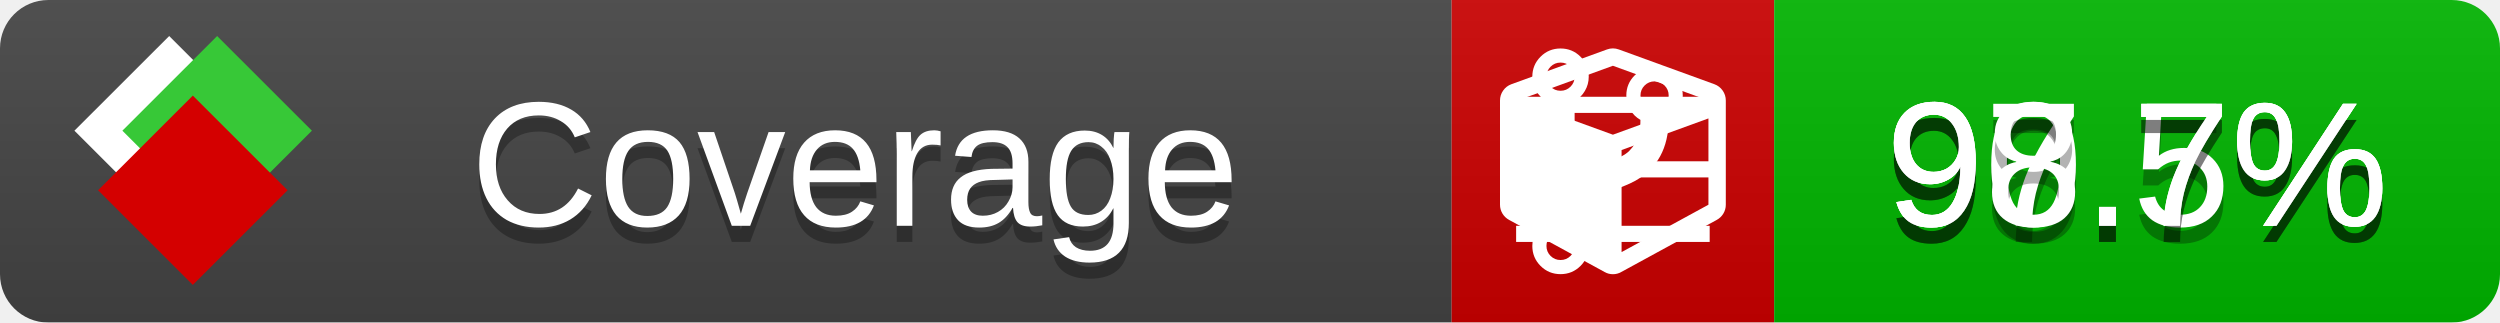
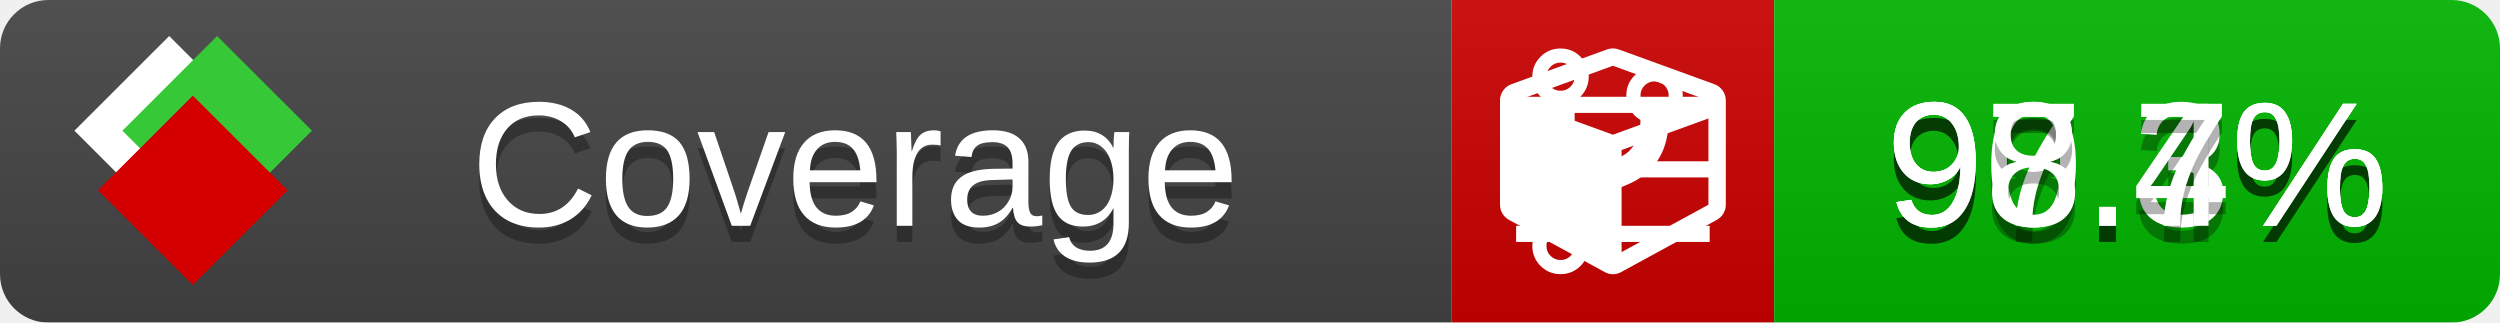
<svg xmlns="http://www.w3.org/2000/svg" xmlns:xlink="http://www.w3.org/1999/xlink" width="155" height="20">
  <style type="text/css">
          
            @keyframes fade1 {
                0% { visibility: visible; opacity: 1; }
               27% { visibility: visible; opacity: 1; }
               33% { visibility: hidden; opacity: 0; }
               60% { visibility: hidden; opacity: 0; }
               66% { visibility: hidden; opacity: 0; }
               93% { visibility: hidden; opacity: 0; }
              100% { visibility: visible; opacity: 1; }
            }
            @keyframes fade2 {
                0% { visibility: hidden; opacity: 0; }
               27% { visibility: hidden; opacity: 0; }
               33% { visibility: visible; opacity: 1; }
               60% { visibility: visible; opacity: 1; }
               66% { visibility: hidden; opacity: 0; }
               93% { visibility: hidden; opacity: 0; }
              100% { visibility: hidden; opacity: 0; }
            }
            @keyframes fade3 {
                0% { visibility: hidden; opacity: 0; }
               27% { visibility: hidden; opacity: 0; }
               33% { visibility: hidden; opacity: 0; }
               60% { visibility: hidden; opacity: 0; }
               66% { visibility: visible; opacity: 1; }
               93% { visibility: visible; opacity: 1; }
              100% { visibility: hidden; opacity: 0; }
            }
            .linecoverage {
                animation-duration: 15s;
                animation-name: fade1;
                animation-iteration-count: infinite;
            }
            .branchcoverage {
                animation-duration: 15s;
                animation-name: fade2;
                animation-iteration-count: infinite;
            }
            .methodcoverage {
                animation-duration: 15s;
                animation-name: fade3;
                animation-iteration-count: infinite;
            }
          
    </style>
  <defs>
    <linearGradient id="gradient" x2="0" y2="100%">
      <stop offset="0" stop-color="#bbb" stop-opacity=".1" />
      <stop offset="1" stop-opacity=".1" />
    </linearGradient>
    <linearGradient id="c">
      <stop offset="0" stop-color="#d40000" />
      <stop offset="1" stop-color="#ff2a2a" />
    </linearGradient>
    <linearGradient id="a">
      <stop offset="0" stop-color="#e0e0de" />
      <stop offset="1" stop-color="#fff" />
    </linearGradient>
    <linearGradient id="b">
      <stop offset="0" stop-color="#37c837" />
      <stop offset="1" stop-color="#217821" />
    </linearGradient>
    <linearGradient xlink:href="#a" id="e" x1="106.44" x2="69.96" y1="-11.96" y2="-46.84" gradientTransform="matrix(-.8426 -.00045 -.00045 -.8426 -94.27 -75.82)" gradientUnits="userSpaceOnUse" />
    <linearGradient xlink:href="#b" id="f" x1="56.19" x2="77.97" y1="-23.45" y2="10.62" gradientTransform="matrix(.8426 .00045 .00045 .8426 94.27 75.82)" gradientUnits="userSpaceOnUse" />
    <linearGradient xlink:href="#c" id="g" x1="79.98" x2="132.9" y1="10.79" y2="10.79" gradientTransform="matrix(.8426 .00045 .00045 .8426 94.27 75.82)" gradientUnits="userSpaceOnUse" />
    <mask id="mask">
      <rect width="155" height="20" rx="3" fill="#fff" />
    </mask>
    <g id="icon" transform="matrix(.04486 0 0 .04481 -.48 -.63)">
      <rect width="52.92" height="52.92" x="-109.72" y="-27.13" fill="url(#e)" transform="rotate(-135)" />
      <rect width="52.92" height="52.92" x="70.19" y="-39.18" fill="url(#f)" transform="rotate(45)" />
      <rect width="52.92" height="52.92" x="80.05" y="-15.74" fill="url(#g)" transform="rotate(45)" />
    </g>
  </defs>
  <g mask="url(#mask)">
    <rect x="0" y="0" width="90" height="20" fill="#444" />
    <rect x="90" y="0" width="20" height="20" fill="#c00" />
    <rect x="110" y="0" width="45" height="20" fill="#00B600" />
    <rect x="0" y="0" width="155" height="20" fill="url(#gradient)" />
  </g>
  <g>
    <path class="linecoverage" stroke="#fff" d="M94 6.5 h12 M94 10.5 h12 M94 14.5 h12" />
    <path class="branchcoverage" fill="#fff" d="m 97.628,15.247 q 0,-0.364 -0.255,-0.619 -0.255,-0.255 -0.619,-0.255 -0.364,0 -0.619,0.255 -0.255,0.255 -0.255,0.619 0,0.364 0.255,0.619 0.255,0.255 0.619,0.255 0.364,0 0.619,-0.255 0.255,-0.255 0.255,-0.619 z m 0,-10.493 q 0,-0.364 -0.255,-0.619 -0.255,-0.255 -0.619,-0.255 -0.364,0 -0.619,0.255 -0.255,0.255 -0.255,0.619 0,0.364 0.255,0.619 0.255,0.255 0.619,0.255 0.364,0 0.619,-0.255 0.255,-0.255 0.255,-0.619 z m 5.83,1.166 q 0,-0.364 -0.255,-0.619 -0.255,-0.255 -0.619,-0.255 -0.364,0 -0.619,0.255 -0.255,0.255 -0.255,0.619 0,0.364 0.255,0.619 0.255,0.255 0.619,0.255 0.364,0 0.619,-0.255 0.255,-0.255 0.255,-0.619 z m 0.874,0 q 0,0.474 -0.237,0.879 -0.237,0.405 -0.638,0.633 -0.018,2.614 -2.059,3.771 -0.619,0.346 -1.849,0.738 -1.166,0.364 -1.544,0.647 -0.378,0.282 -0.378,0.911 l 0,0.237 q 0.401,0.228 0.638,0.633 0.237,0.405 0.237,0.879 0,0.729 -0.51,1.239 -0.51,0.51 -1.239,0.51 -0.729,0 -1.239,-0.51 -0.51,-0.51 -0.51,-1.239 0,-0.474 0.237,-0.879 0.237,-0.405 0.638,-0.633 l 0,-7.469 q -0.401,-0.228 -0.638,-0.633 -0.237,-0.405 -0.237,-0.879 0,-0.729 0.51,-1.239 0.51,-0.51 1.239,-0.51 0.729,0 1.239,0.51 0.51,0.51 0.51,1.239 0,0.474 -0.237,0.879 -0.237,0.405 -0.638,0.633 l 0,4.527 q 0.492,-0.237 1.403,-0.519 0.501,-0.155 0.797,-0.269 0.296,-0.114 0.642,-0.282 0.346,-0.169 0.537,-0.36 0.191,-0.191 0.369,-0.465 0.178,-0.273 0.255,-0.633 0.077,-0.36 0.077,-0.833 -0.401,-0.228 -0.638,-0.633 -0.237,-0.405 -0.237,-0.879 0,-0.729 0.51,-1.239 0.51,-0.51 1.239,-0.51 0.729,0 1.239,0.51 0.51,0.51 0.51,1.239 z" />
    <path class="methodcoverage" fill="#fff" d="m 100.538,15.629 5.385,-2.936 v -5.351 l -5.385,1.96 z M 100,8.351 105.873,6.214 100,4.077 94.127,6.214 Z m 7,-2.12 v 6.462 q 0,0.294 -0.151,0.547 -0.151,0.252 -0.412,0.395 l -5.923,3.231 q -0.236,0.135 -0.513,0.135 -0.278,0 -0.513,-0.135 l -5.923,-3.231 Q 93.303,13.492 93.151,13.239 93,12.987 93,12.692 v -6.462 q 0,-0.337 0.194,-0.614 0.194,-0.278 0.513,-0.395 l 5.923,-2.154 q 0.185,-0.067 0.37,-0.067 0.185,0 0.37,0.067 l 5.923,2.154 q 0.32,0.118 0.513,0.395 Q 107,5.894 107,6.231 Z" />
  </g>
  <g fill="#fff" text-anchor="middle" font-family="Verdana,Arial,Geneva,sans-serif" font-size="11">
    <a xlink:href="https://github.com/danielpalme/ReportGenerator" target="_top">
      <use xlink:href="#icon" transform="translate(3,1) scale(3.5)" />
    </a>
    <text x="53" y="15" fill="#010101" fill-opacity=".3">Coverage</text>
    <text x="53" y="14" fill="#fff">Coverage</text>
-     <text class="linecoverage" x="132.5" y="15" fill="#010101" fill-opacity=".3">97.5%</text>
-     <text class="linecoverage" x="132.5" y="14">97.5%</text>
-     <text class="branchcoverage" x="132.5" y="15" fill="#010101" fill-opacity=".3">90.7%</text>
-     <text class="branchcoverage" x="132.5" y="14">90.7%</text>
+     <text class="linecoverage" x="132.5" y="15" fill="#010101" fill-opacity=".3">97.3%</text>
+     <text class="linecoverage" x="132.5" y="14">97.3%</text>
+     <text class="branchcoverage" x="132.5" y="15" fill="#010101" fill-opacity=".3">90.4%</text>
+     <text class="branchcoverage" x="132.5" y="14">90.4%</text>
    <text class="methodcoverage" x="132.5" y="15" fill="#010101" fill-opacity=".3">98.7%</text>
    <text class="methodcoverage" x="132.5" y="14">98.7%</text>
  </g>
  <g>
    <rect class="linecoverage" x="90" y="0" width="65" height="20" fill-opacity="0" />
    <rect class="branchcoverage" x="90" y="0" width="65" height="20" fill-opacity="0" />
    <rect class="methodcoverage" x="90" y="0" width="65" height="20" fill-opacity="0" />
  </g>
</svg>
